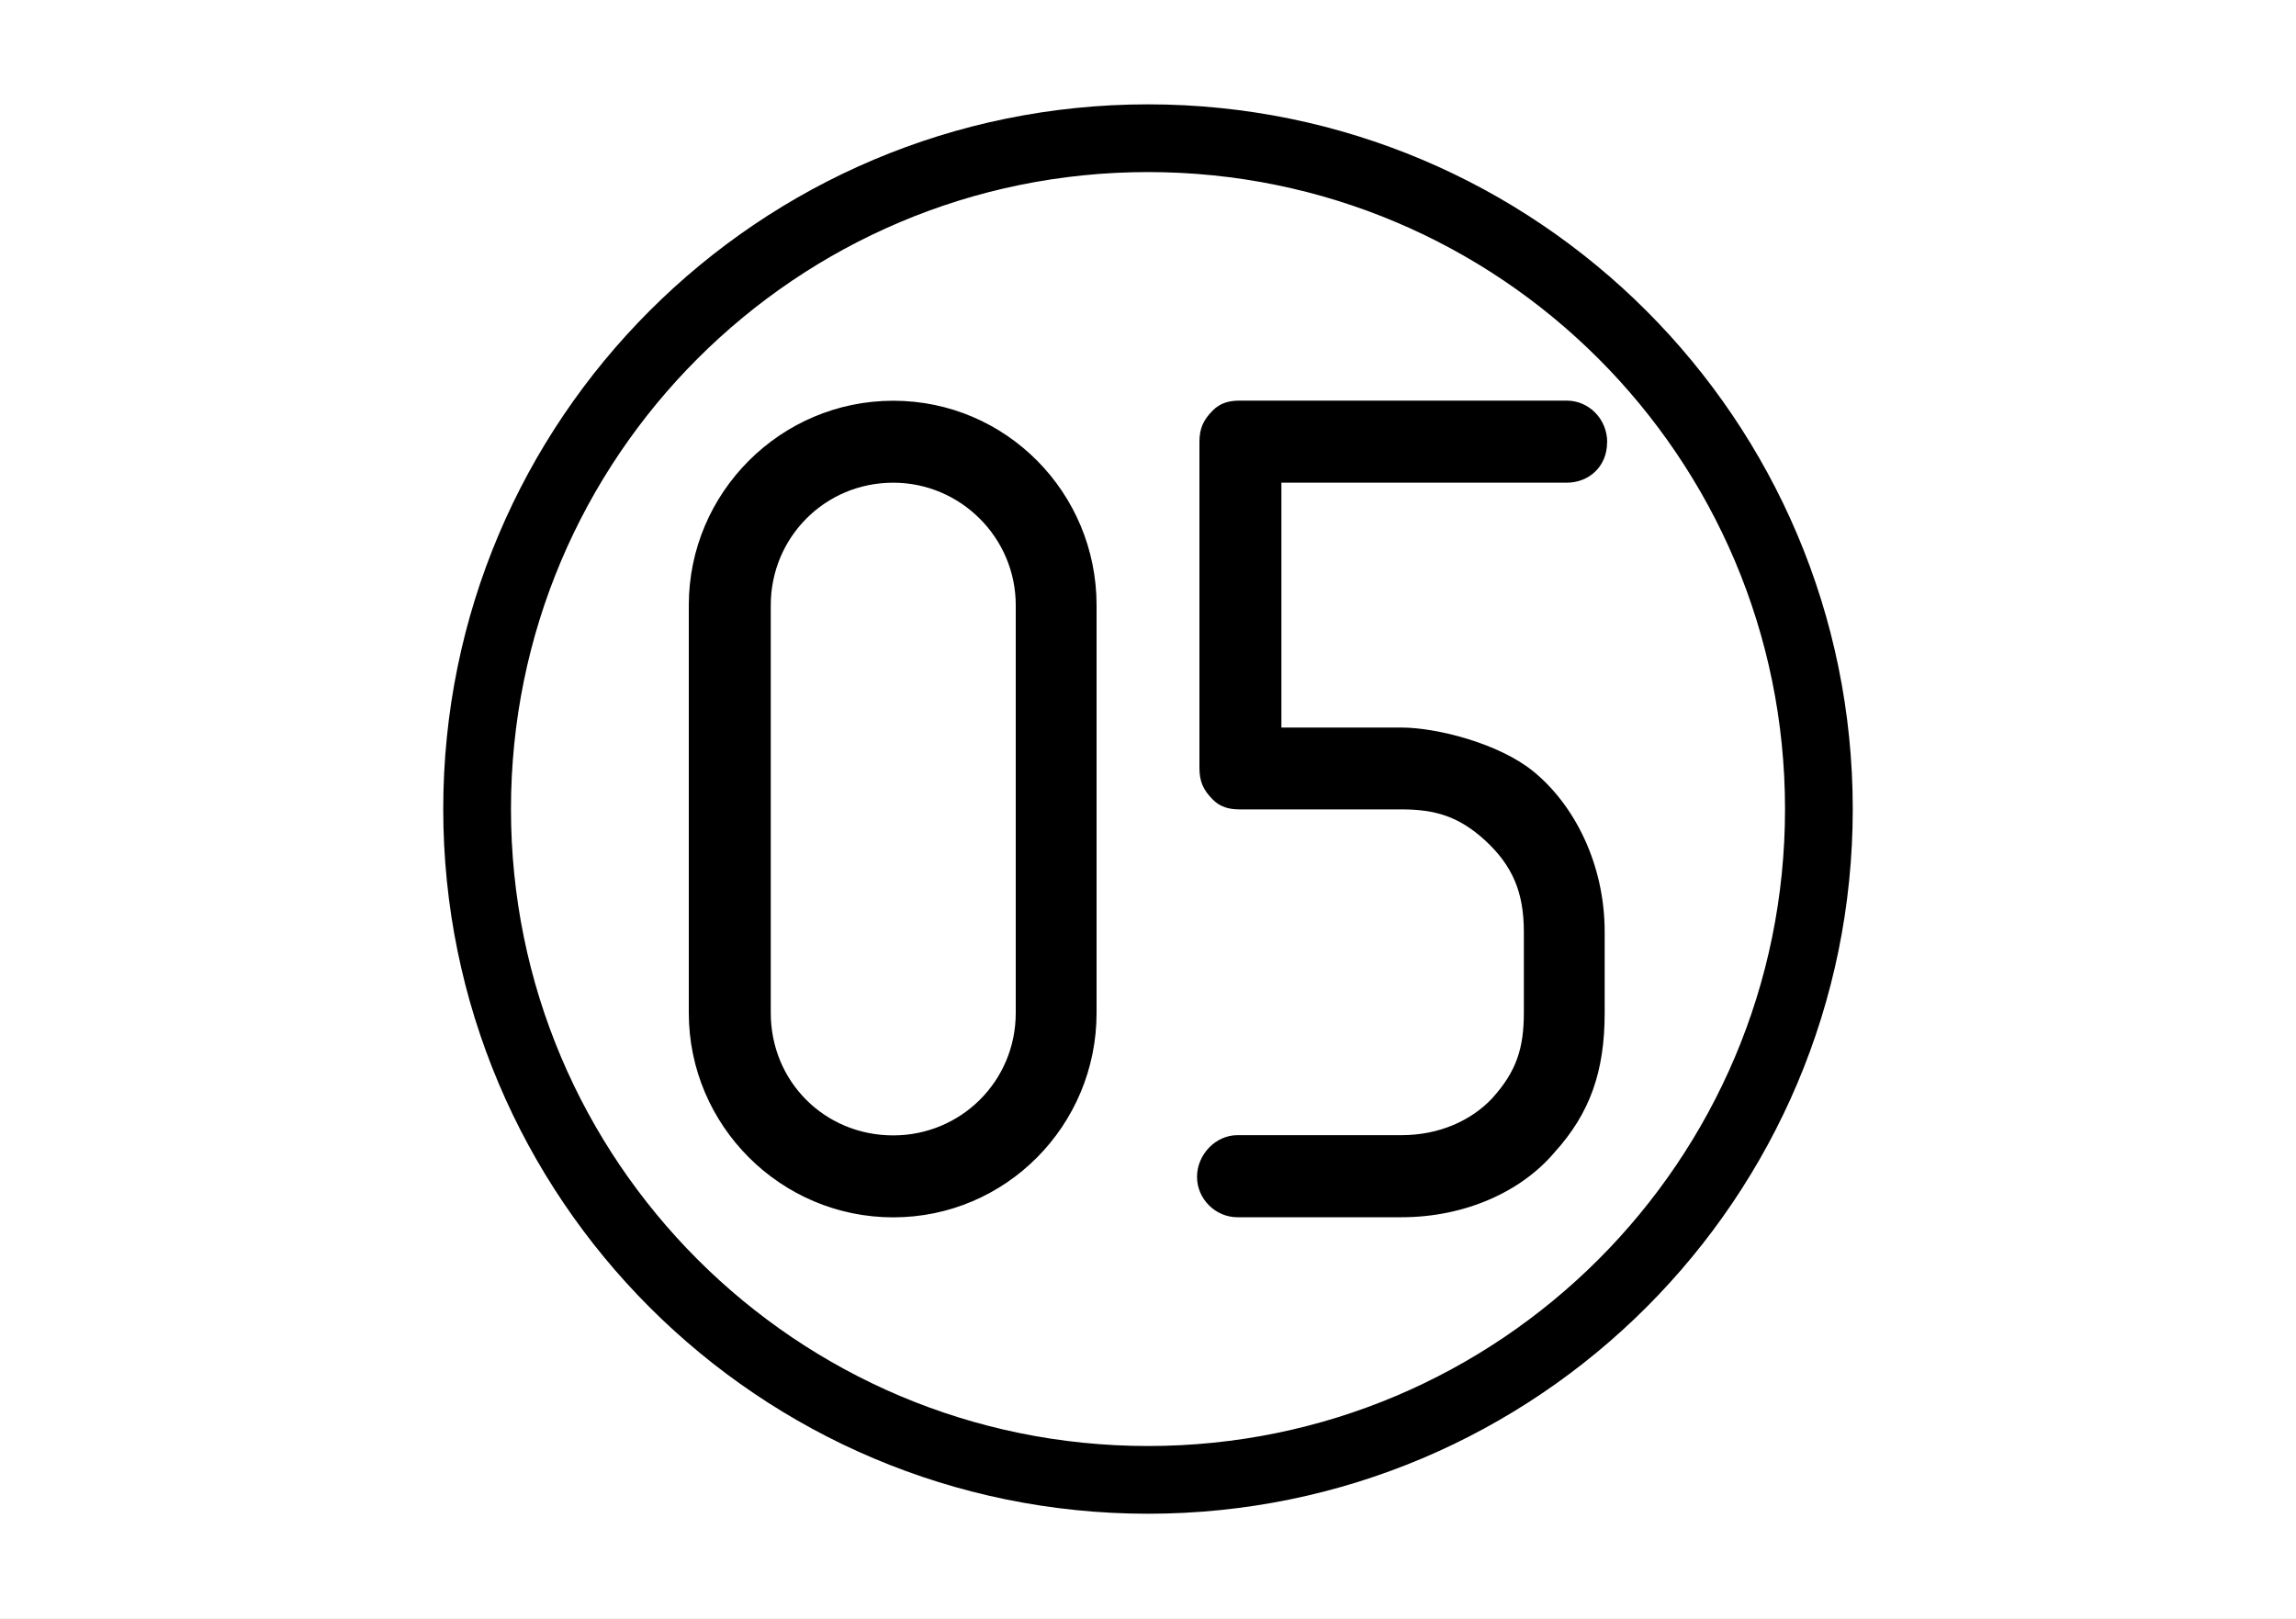
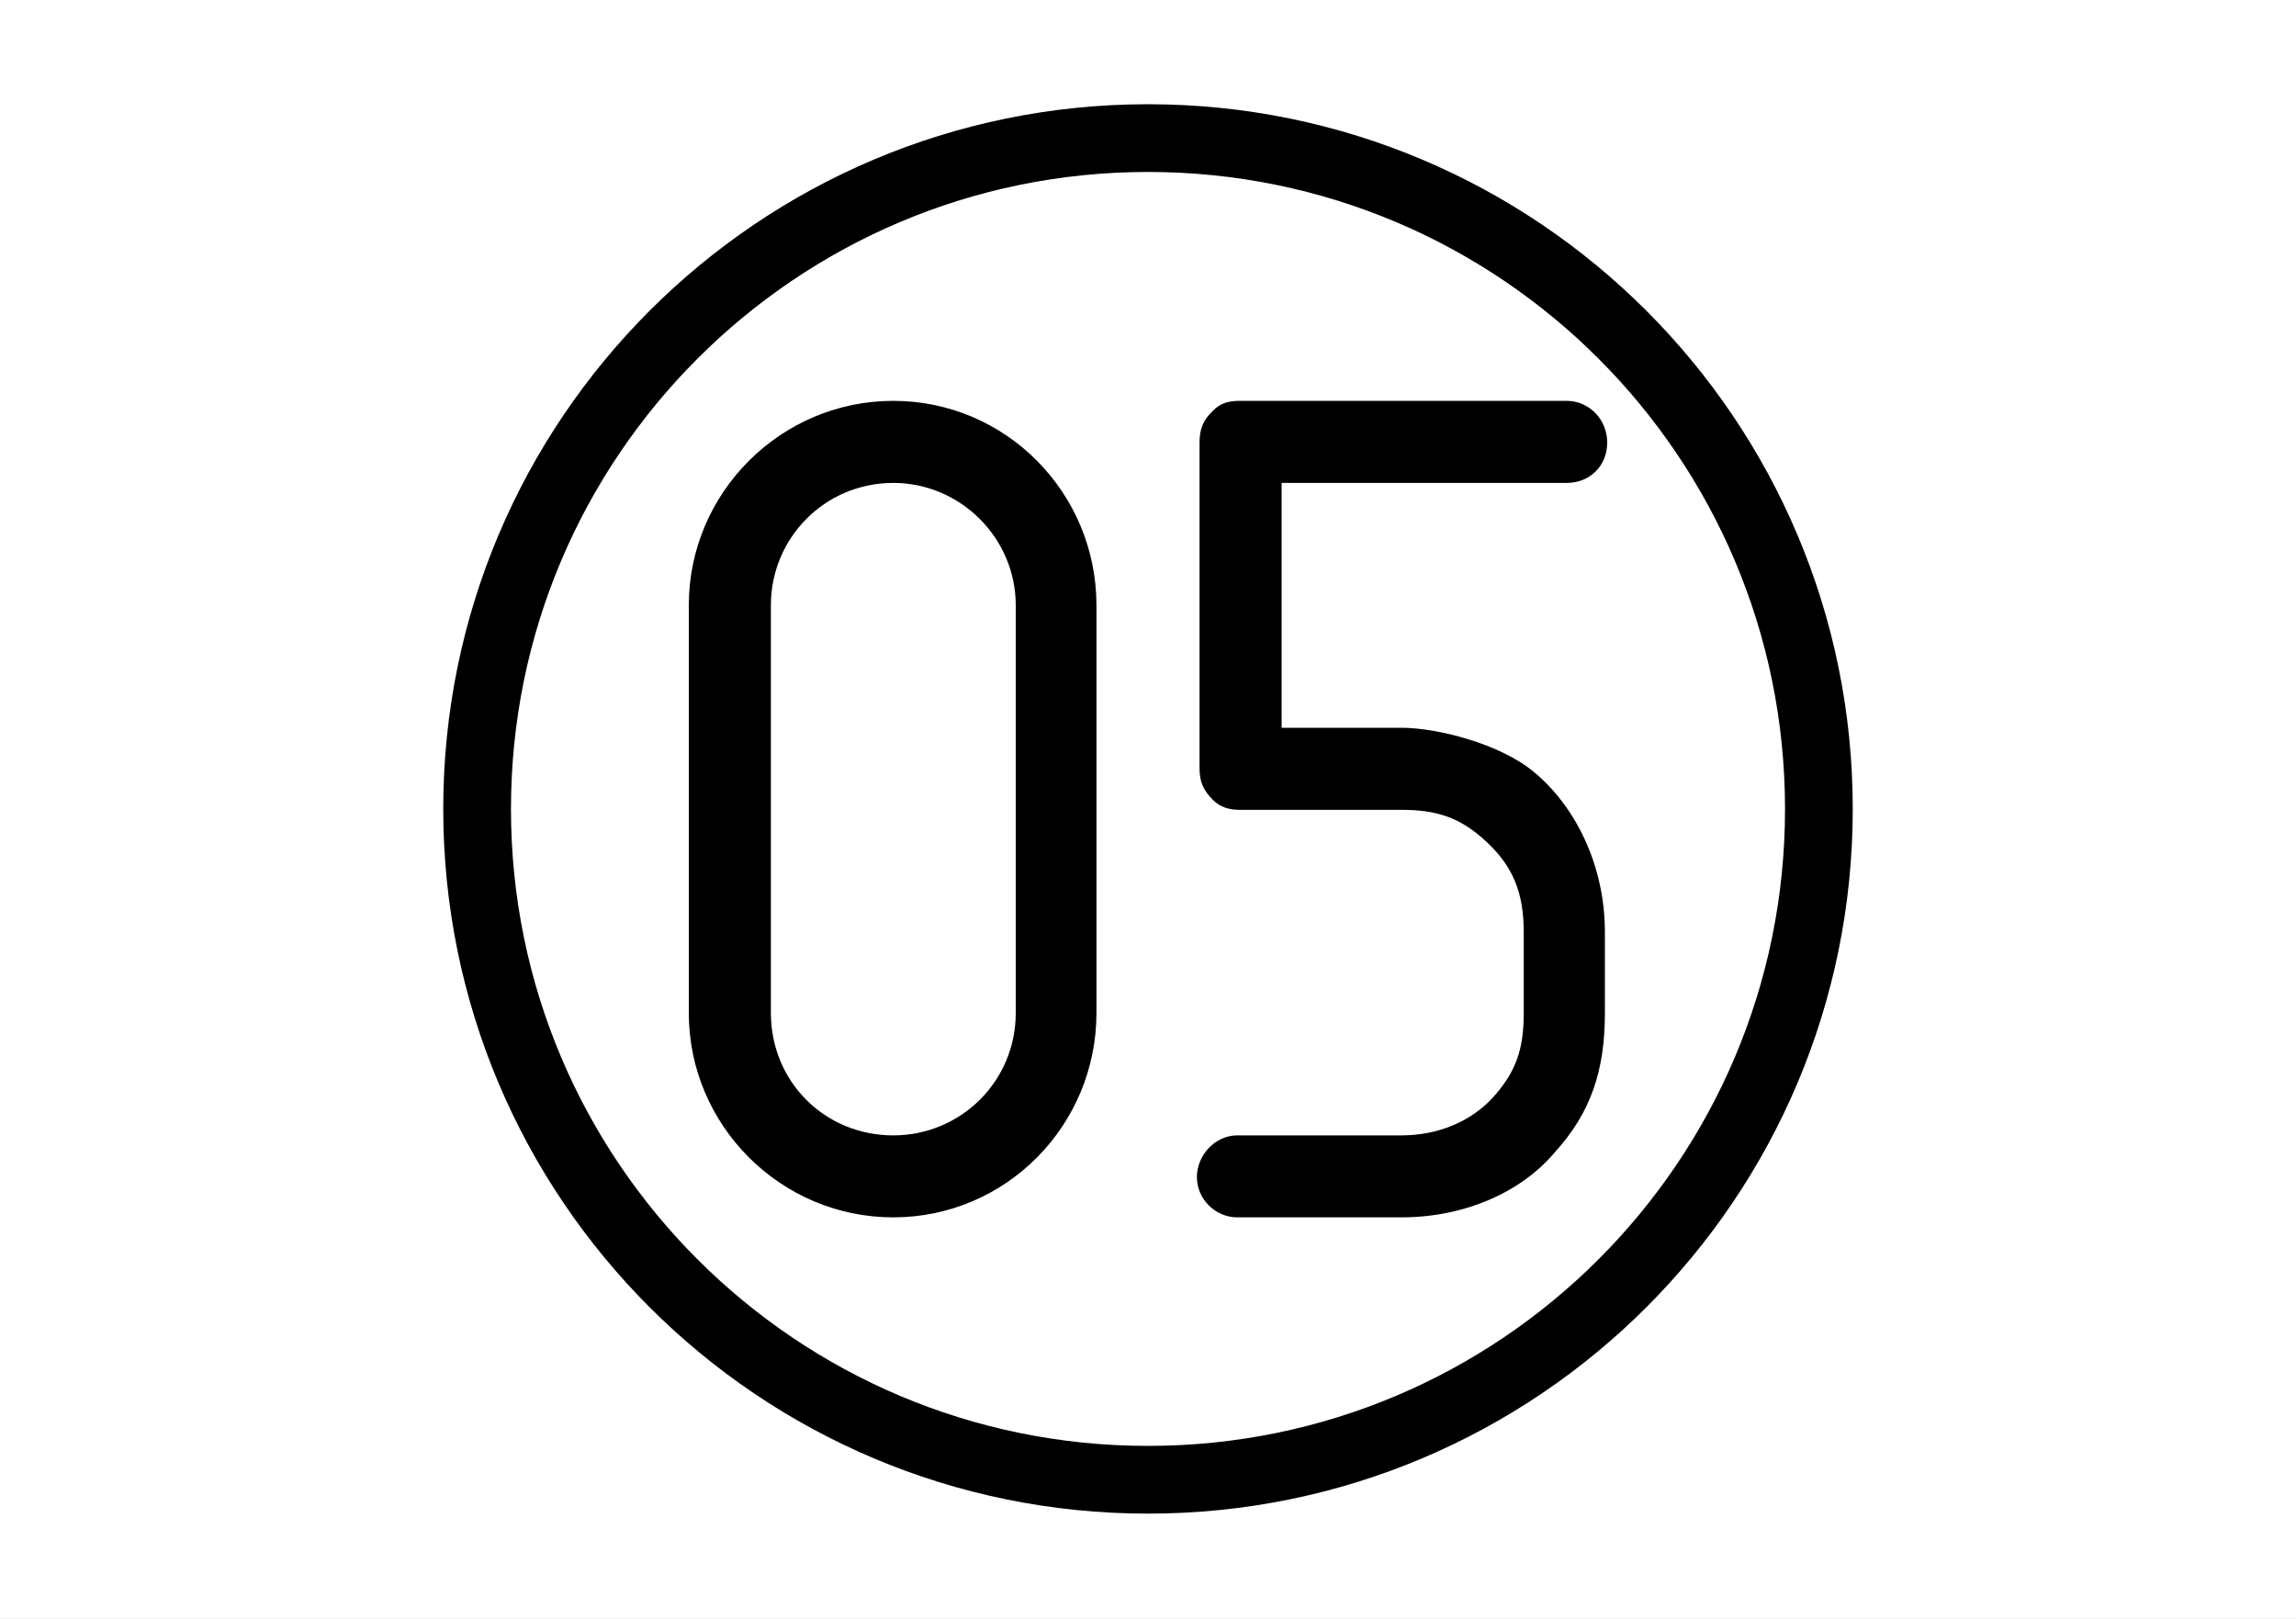
- <svg xmlns="http://www.w3.org/2000/svg" version="1.1" width="20" height="14.097" id="svg1">
-   <defs id="defs1" />
-   <rect x="0" y="0" width="20" height="14.097" style="fill:#ffffff;stroke:none;stroke-width:0.059" id="Fond" />
-   <circle cx="10" cy="7.048" r="5.844" style="fill:none;stroke:#000000;stroke-width:0.59" id="circle1" />
-   <path d="m 9.552,8.824 v -3.552 c 0,-0.981 -0.789,-1.781 -1.771,-1.781 -0.981,0 -1.781,0.8 -1.781,1.781 v 3.552 c 0,0.981 0.8,1.781 1.781,1.781 0.981,0 1.771,-0.8 1.771,-1.781 z m -0.704,0 c 0,0.597 -0.48,1.067 -1.067,1.067 -0.597,0 -1.067,-0.469 -1.067,-1.067 v -3.552 c 0,-0.587 0.469,-1.067 1.067,-1.067 0.587,0 1.067,0.48 1.067,1.067 z m 5.152,-4.971 c 0,-0.203 -0.16,-0.363 -0.352,-0.363 h -2.848 c -0.096,0 -0.171,0.021 -0.235,0.085 -0.085,0.085 -0.117,0.16 -0.117,0.277 v 2.837 c 0,0.117 0.032,0.192 0.117,0.277 0.064,0.064 0.139,0.085 0.235,0.085 h 1.408 c 0.299,0 0.501,0.064 0.725,0.267 0.245,0.224 0.341,0.459 0.341,0.8 v 0.704 c 0,0.309 -0.064,0.512 -0.277,0.747 -0.181,0.192 -0.459,0.32 -0.789,0.32 h -1.429 c -0.192,0 -0.352,0.171 -0.352,0.363 0,0.192 0.16,0.352 0.352,0.352 h 1.429 c 0.555,0 1.045,-0.224 1.333,-0.565 0.309,-0.341 0.437,-0.704 0.437,-1.216 v -0.704 c 0,-0.597 -0.267,-1.109 -0.619,-1.397 -0.299,-0.245 -0.843,-0.384 -1.152,-0.384 h -1.045 v -2.133 h 2.485 c 0.192,0 0.352,-0.139 0.352,-0.352 z" id="text1" style="font-size:10.667px;font-family:Isonorm;-inkscape-font-specification:'Isonorm, Normal';fill-rule:evenodd;stroke-width:0.094" aria-label="05" />
+ <svg xmlns="http://www.w3.org/2000/svg" width="20" height="14.097" viewBox="0 0 20 14.097">
+   <path fill-rule="nonzero" fill="rgb(100%, 100%, 100%)" fill-opacity="1" d="M 0 0 L 20 0 L 20 14.098 L 0 14.098 Z M 0 0 " />
+   <path fill="none" stroke-width="0.59" stroke-linecap="butt" stroke-linejoin="miter" stroke="rgb(0%, 0%, 0%)" stroke-opacity="1" stroke-miterlimit="4" d="M 15.844 7.047 C 15.844 10.277 13.227 12.891 10 12.891 C 6.773 12.891 4.156 10.277 4.156 7.047 C 4.156 3.82 6.773 1.203 10 1.203 C 13.227 1.203 15.844 3.82 15.844 7.047 Z M 15.844 7.047 " />
+   <path fill-rule="evenodd" fill="rgb(0%, 0%, 0%)" fill-opacity="1" d="M 9.551 8.824 L 9.551 5.273 C 9.551 4.293 8.762 3.492 7.781 3.492 C 6.801 3.492 6 4.293 6 5.273 L 6 8.824 C 6 9.805 6.801 10.605 7.781 10.605 C 8.762 10.605 9.551 9.805 9.551 8.824 Z M 8.848 8.824 C 8.848 9.422 8.367 9.891 7.781 9.891 C 7.184 9.891 6.715 9.422 6.715 8.824 L 6.715 5.273 C 6.715 4.688 7.184 4.207 7.781 4.207 C 8.367 4.207 8.848 4.688 8.848 5.273 Z M 14 3.855 C 14 3.652 13.84 3.492 13.648 3.492 L 10.801 3.492 C 10.703 3.492 10.629 3.512 10.566 3.578 C 10.48 3.66 10.449 3.738 10.449 3.855 L 10.449 6.691 C 10.449 6.809 10.48 6.883 10.566 6.969 C 10.629 7.031 10.703 7.055 10.801 7.055 L 12.207 7.055 C 12.508 7.055 12.711 7.117 12.934 7.32 C 13.18 7.543 13.273 7.777 13.273 8.121 L 13.273 8.824 C 13.273 9.133 13.211 9.336 12.996 9.57 C 12.816 9.762 12.539 9.891 12.207 9.891 L 10.777 9.891 C 10.586 9.891 10.426 10.062 10.426 10.254 C 10.426 10.445 10.586 10.605 10.777 10.605 L 12.207 10.605 C 12.762 10.605 13.254 10.383 13.543 10.039 C 13.852 9.699 13.98 9.336 13.98 8.824 L 13.98 8.121 C 13.98 7.523 13.711 7.012 13.359 6.723 C 13.062 6.477 12.516 6.34 12.207 6.34 L 11.164 6.34 L 11.164 4.207 L 13.648 4.207 C 13.84 4.207 14 4.066 14 3.855 Z M 14 3.855 " />
</svg>
